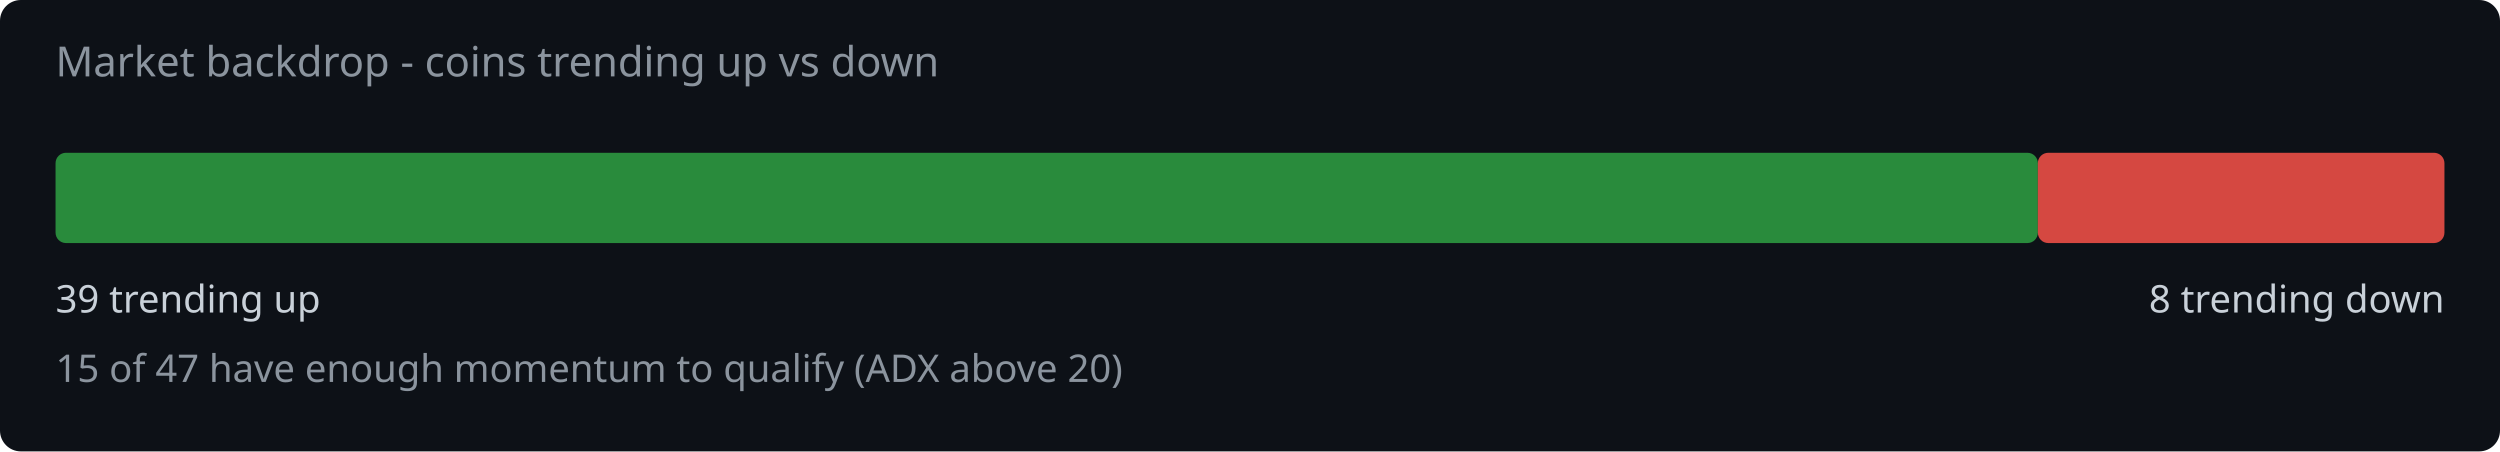
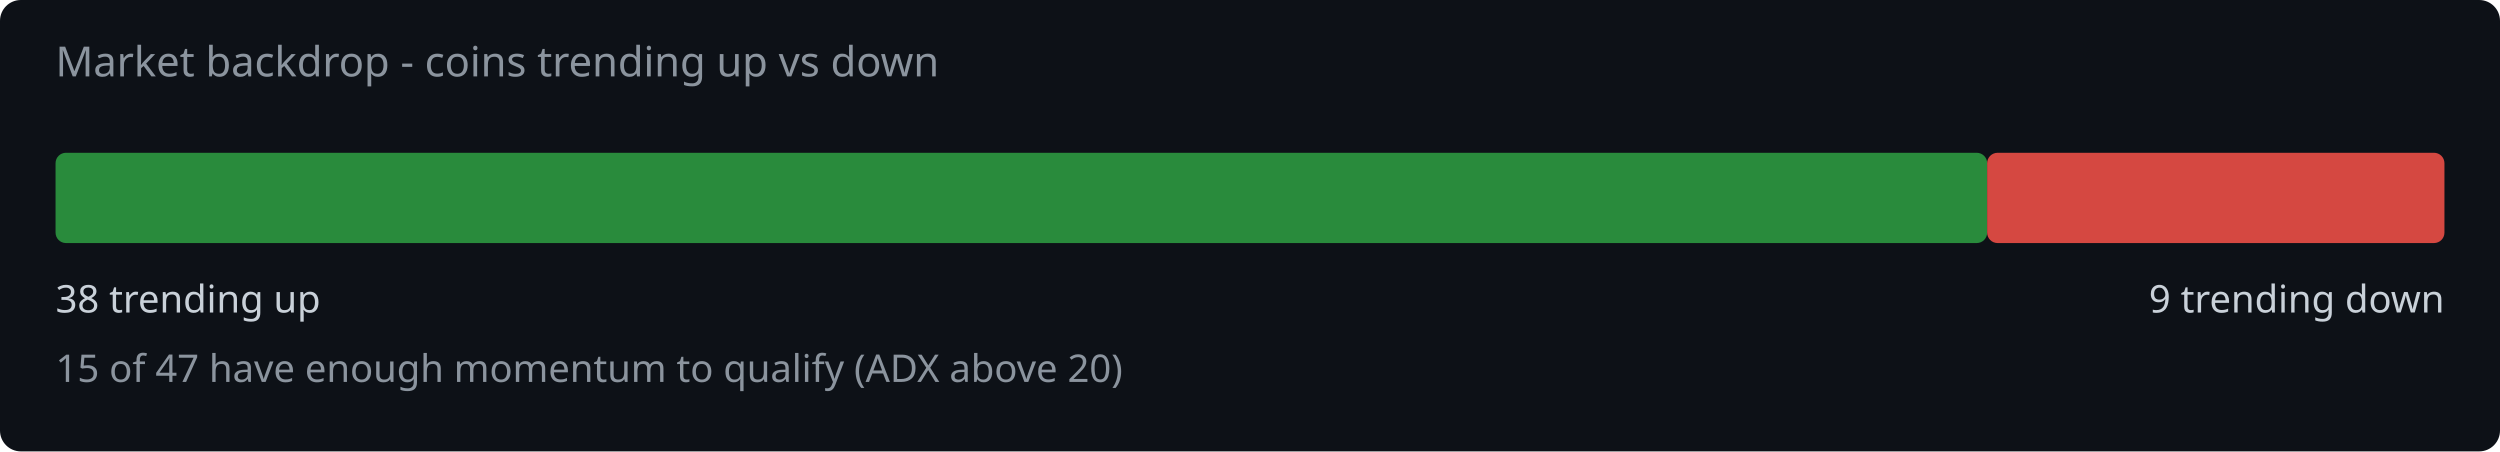
<svg xmlns="http://www.w3.org/2000/svg" width="720" height="130" viewBox="0 0 720 130">
  <rect width="720" height="130" fill="#0d1117" rx="6" />
  <text x="16" y="22" fill="#8b949e" font-family="system-ui,sans-serif" font-size="12">Market backdrop - coins trending up vs down</text>
-   <rect x="16" y="44" width="570.9" height="26" rx="3" fill="#2ea043" opacity="0.85" />
-   <rect x="586.9" y="44" width="117.1" height="26" rx="3" fill="#f85149" opacity="0.85" />
-   <text x="16" y="90" fill="#c9d1d9" font-family="system-ui,sans-serif" font-size="11">39 trending up</text>
-   <text x="704" y="90" fill="#c9d1d9" font-family="system-ui,sans-serif" font-size="11" text-anchor="end">8 trending down</text>
+   <rect x="16" y="44" width="556.3" height="26" rx="3" fill="#2ea043" opacity="0.85" />
+   <rect x="572.3" y="44" width="131.7" height="26" rx="3" fill="#f85149" opacity="0.85" />
+   <text x="16" y="90" fill="#c9d1d9" font-family="system-ui,sans-serif" font-size="11">38 trending up</text>
+   <text x="704" y="90" fill="#c9d1d9" font-family="system-ui,sans-serif" font-size="11" text-anchor="end">9 trending down</text>
  <text x="16" y="110" fill="#8b949e" font-family="system-ui,sans-serif" font-size="11">15 of 47 have enough momentum to qualify (ADX above 20)</text>
</svg>
